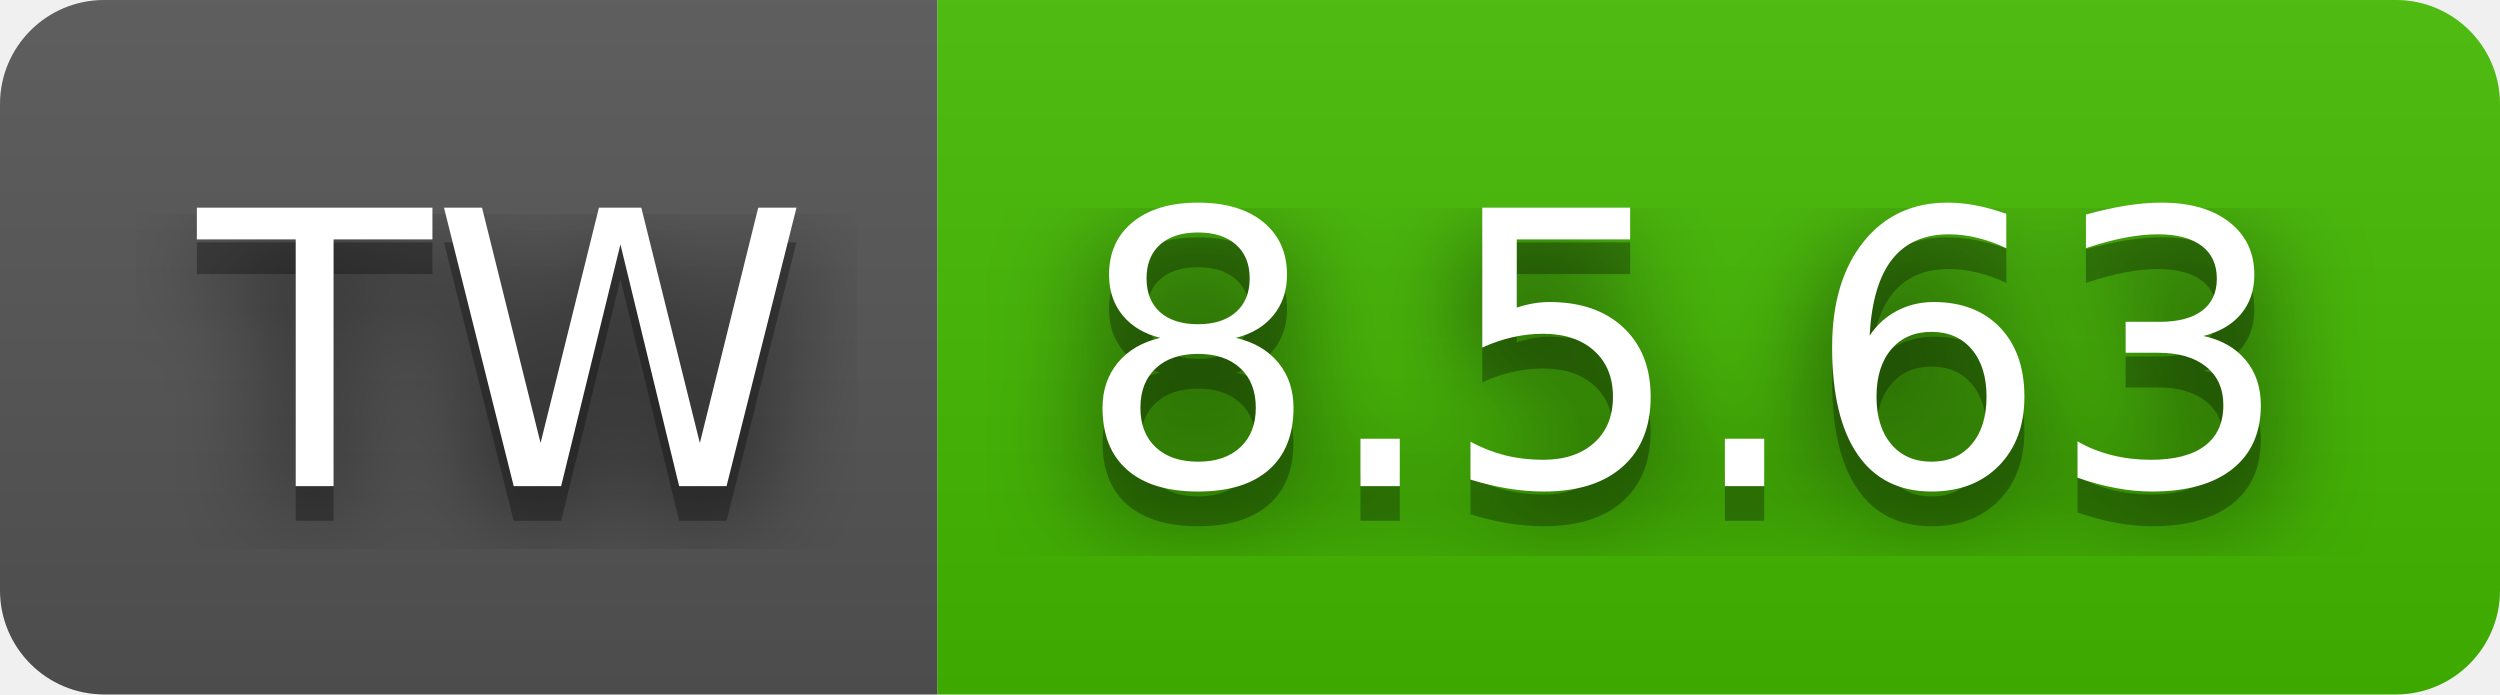
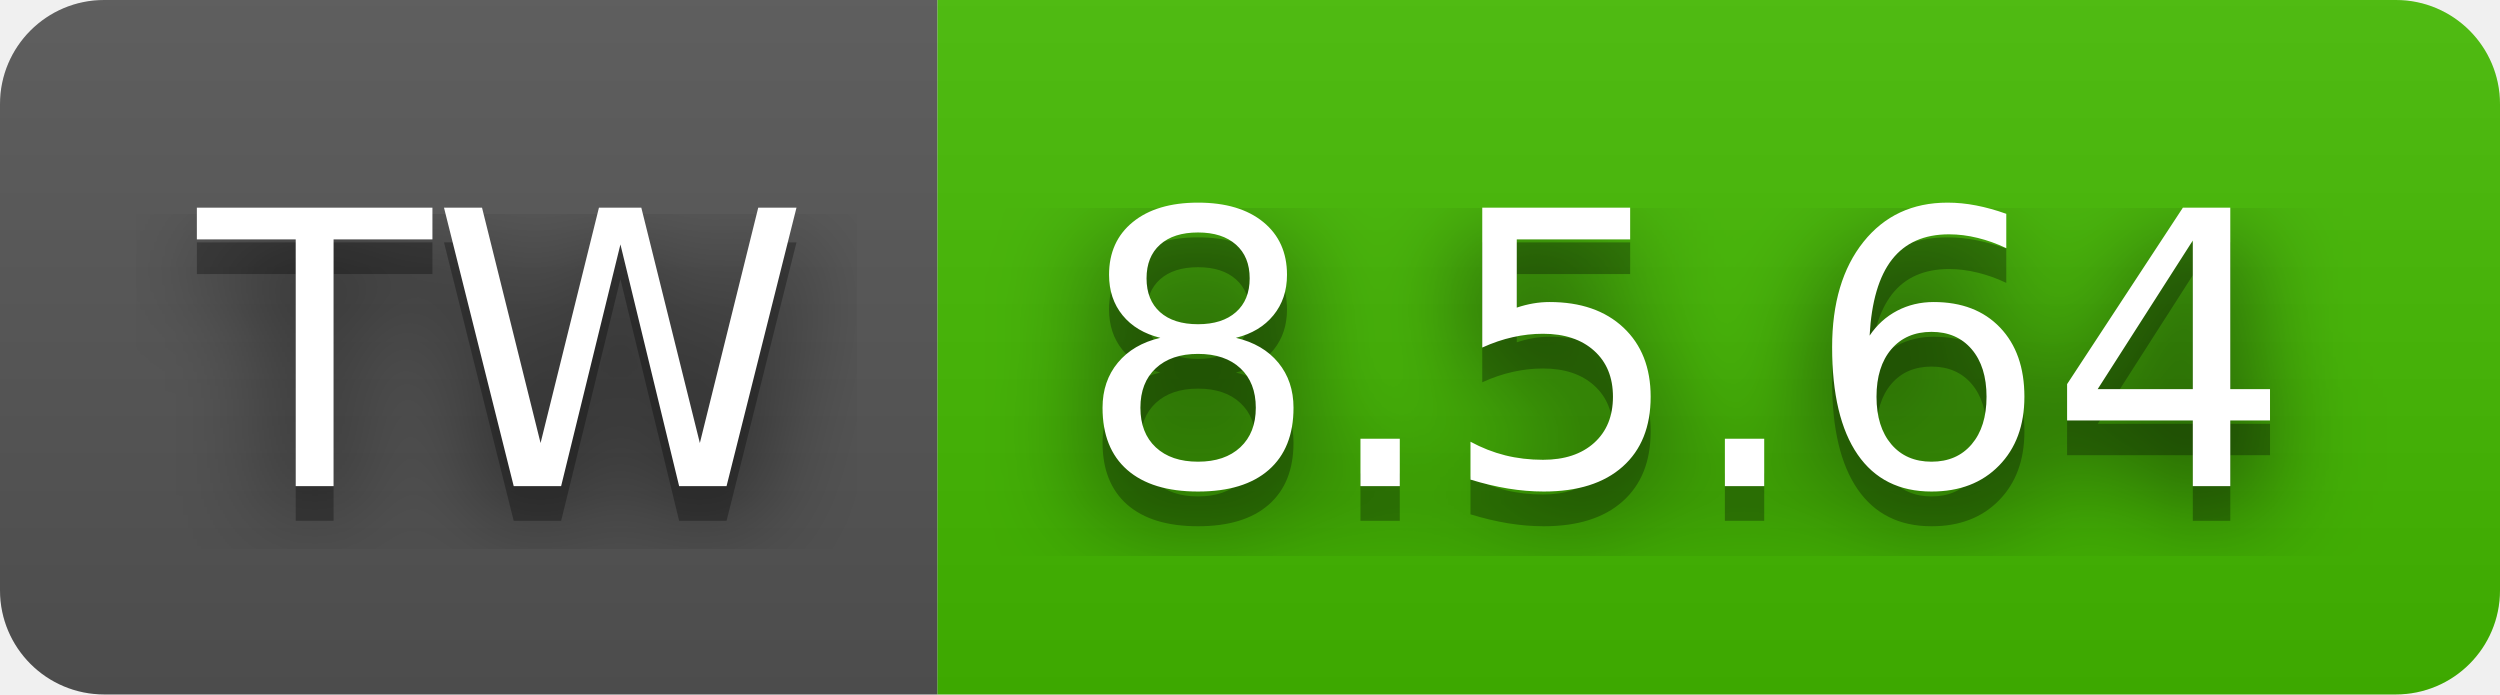
- <svg xmlns="http://www.w3.org/2000/svg" width="72" height="20" role="img" aria-label="TW: 8.5.63">
+ <svg xmlns="http://www.w3.org/2000/svg" width="72" height="20" role="img" aria-label="TW: 8.5.64">
  <filter id="blur">
    <feGaussianBlur stdDeviation="16" />
  </filter>
  <linearGradient id="s" x2="0" y2="100%">
    <stop offset="0" stop-color="#bbb" stop-opacity=".1" />
    <stop offset="1" stop-opacity=".1" />
  </linearGradient>
  <clipPath id="r">
    <rect width="72" height="20" rx="3" />
  </clipPath>
  <g clip-path="url(#r)">
    <rect width="27" height="20" fill="#555" />
    <rect x="27" width="45" height="20" fill="#4b0" />
    <rect width="72" height="20" fill="url(#s)" />
  </g>
  <g fill="#fff" text-anchor="middle" font-family="Verdana,Geneva,DejaVu Sans,sans-serif" text-rendering="geometricPrecision" font-size="110">
    <g transform="scale(.1)">
      <g aria-hidden="true" fill="#010101">
        <text x="145" y="150" fill-opacity=".8" filter="url(#blur)" textLength="170">TW</text>
        <text x="145" y="150" fill-opacity=".3" textLength="170">TW</text>
      </g>
      <text x="145" y="140" textLength="170">TW</text>
    </g>
    <g transform="scale(.1)">
      <g aria-hidden="true" fill="#010101">
-         <text x="485" y="150" fill-opacity=".8" filter="url(#blur)" textLength="350">8.5.63</text>
-         <text x="485" y="150" fill-opacity=".3" textLength="350">8.5.63</text>
+         <text x="485" y="150" fill-opacity=".8" filter="url(#blur)" textLength="350">8.5.64</text>
+         <text x="485" y="150" fill-opacity=".3" textLength="350">8.5.64</text>
      </g>
-       <text x="485" y="140" textLength="350">8.5.63</text>
+       <text x="485" y="140" textLength="350">8.5.64</text>
    </g>
  </g>
</svg>
